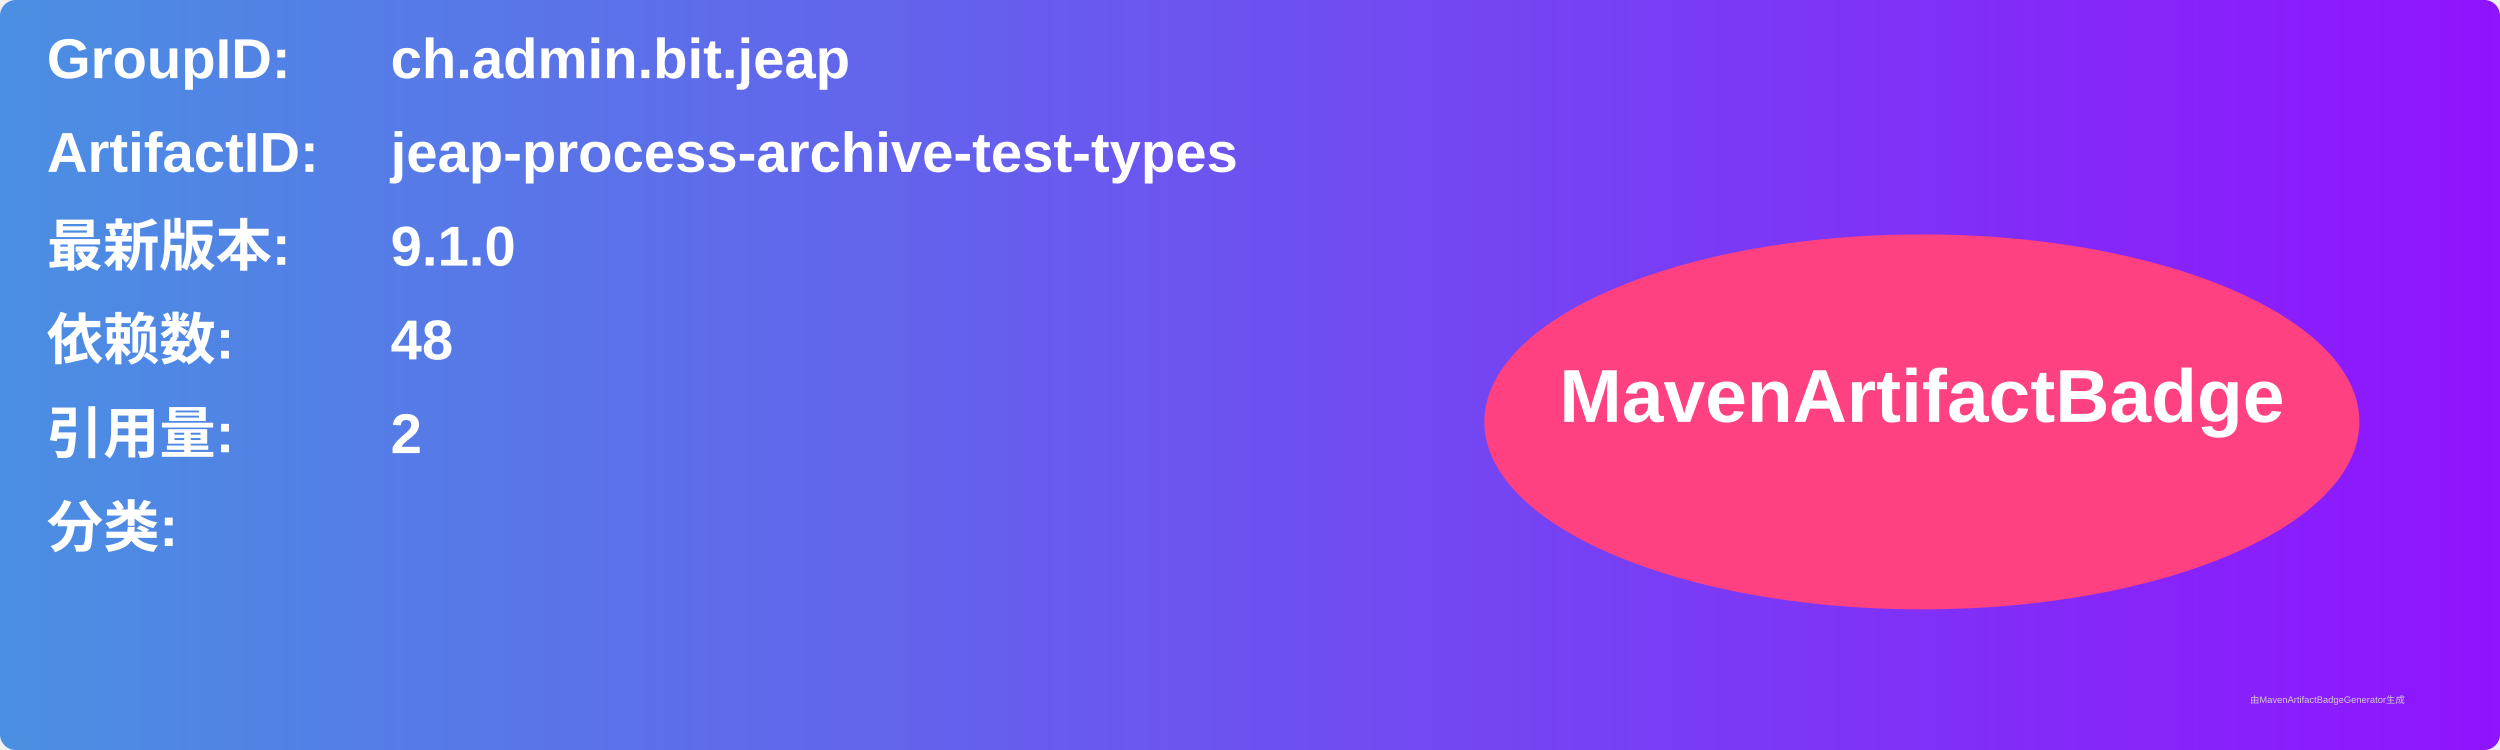
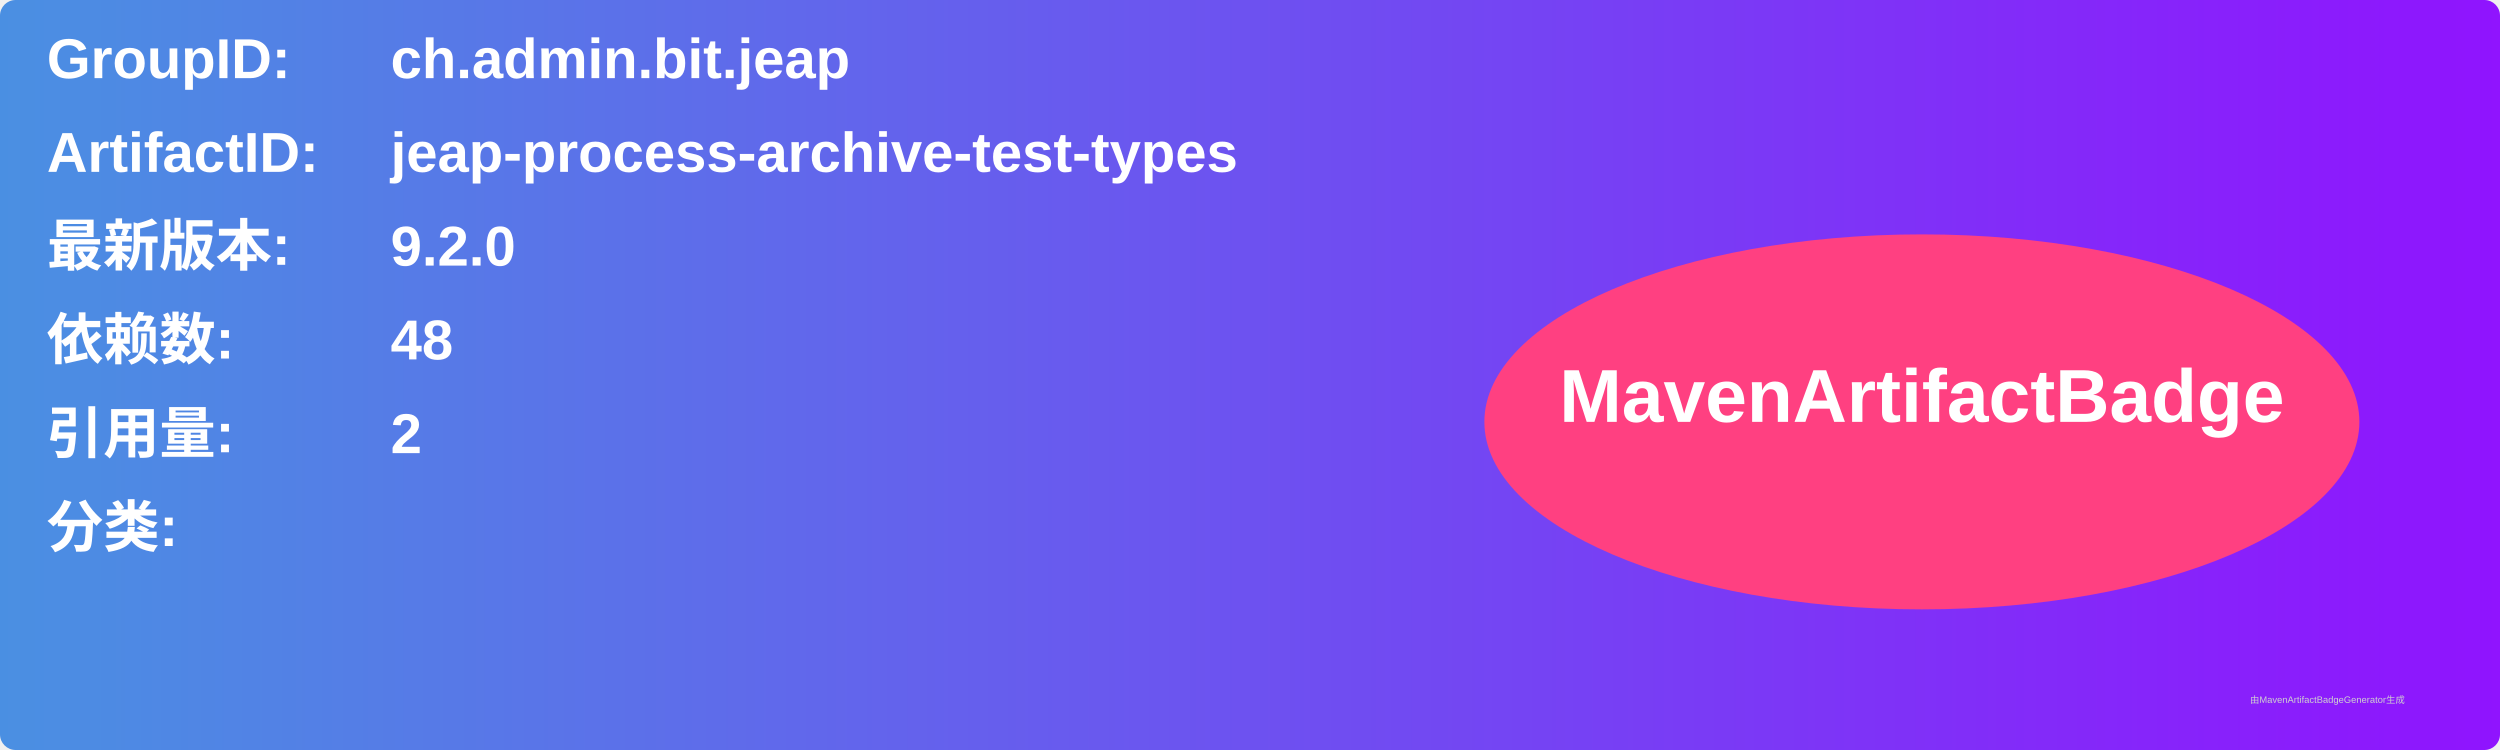
<svg xmlns="http://www.w3.org/2000/svg" width="800" height="240" viewBox="0 0 800 240">
  <linearGradient id="grad" x1="0%" y1="0%" x2="100%" y2="0%">
    <stop offset="0%" stop-color="#4a90e2" />
    <stop offset="100%" stop-color="#9013fe" />
  </linearGradient>
  <rect width="100%" height="100%" rx="5" ry="5" fill="url(#grad)" />
  <g transform="translate(15, 15)">
    <text x="0" y="10" font-family="Arial" font-size="18" fill="white" font-weight="bold" width="260">GroupID:</text>
    <text x="110" y="10" font-family="Arial" font-size="18" fill="white" font-weight="bold" width="460">ch.admin.bit.jeap</text>
    <text x="0" y="40" font-family="Arial" font-size="18" fill="white" font-weight="bold" width="260">ArtifactID:</text>
    <text x="110" y="40" font-family="Arial" font-size="18" fill="white" font-weight="bold" width="460">jeap-process-archive-test-types</text>
    <text x="0" y="70" font-family="Arial" font-size="18" fill="white" font-weight="bold">最新版本:</text>
    <text x="110" y="70" font-family="Arial" font-size="18" fill="white" font-weight="bold">
-       <tspan font-weight="bold">9.1.0</tspan>
+       <tspan font-weight="bold">9.2.0</tspan>
    </text>
    <text x="0" y="100" font-family="Arial" font-size="18" fill="white" font-weight="bold">依赖数: </text>
    <text x="110" y="100" font-family="Arial" font-size="18" fill="white">
      <tspan font-weight="bold">48</tspan>
    </text>
    <text x="0" y="130" font-family="Arial" font-size="18" fill="white" font-weight="bold">引用量: </text>
    <text x="110" y="130" font-family="Arial" font-size="18" fill="white">
      <tspan font-weight="bold">2</tspan>
    </text>
    <text x="0" y="160" font-family="Arial" font-size="18" fill="white" font-weight="bold">分类:</text>
    <text x="10" y="190" font-family="Arial" font-size="10" fill="white">
      <tspan font-weight="bold" />
    </text>
    <ellipse cx="600" cy="120" rx="140" ry="60" fill="#ff4081" />
    <text x="600" y="120" text-anchor="middle" font-family="Arial" font-size="24" fill="white" font-weight="bold">MavenArtifactBadge</text>
  </g>
  <text x="720" y="225" font-family="Arial" font-size="3" fill="#d0d0d0">由MavenArtifactBadgeGenerator生成</text>
</svg>
